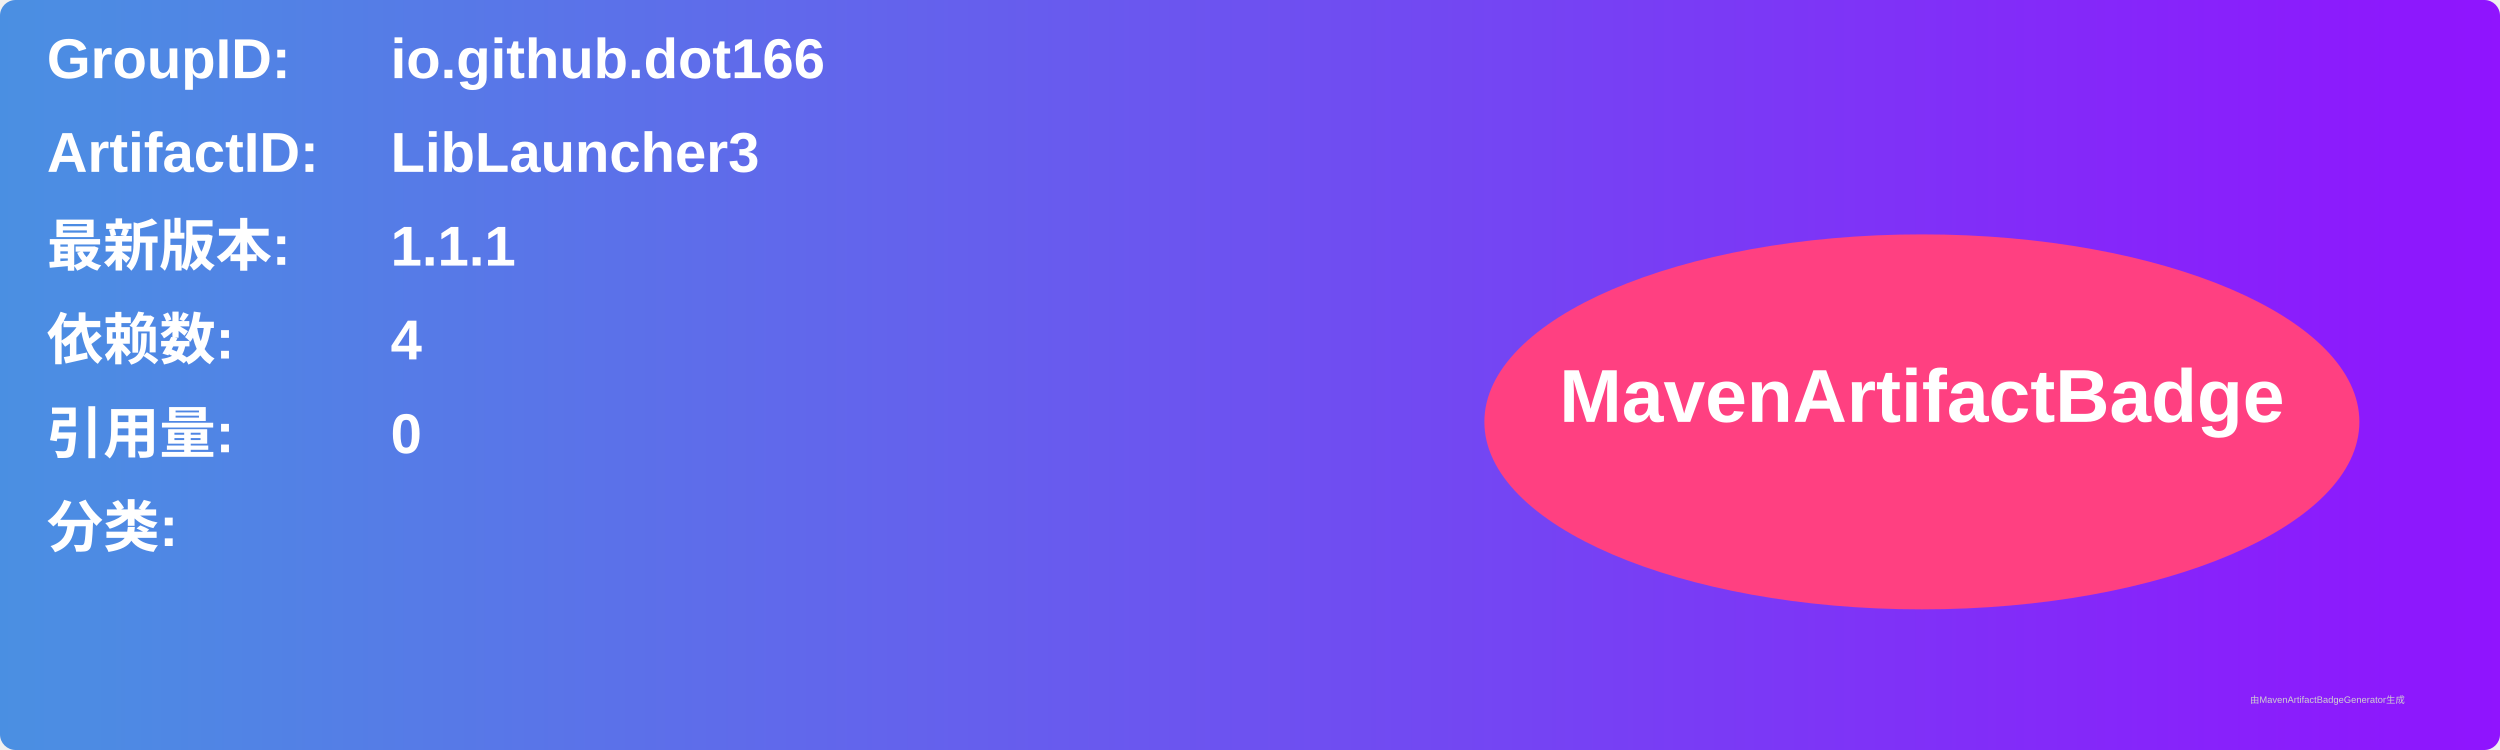
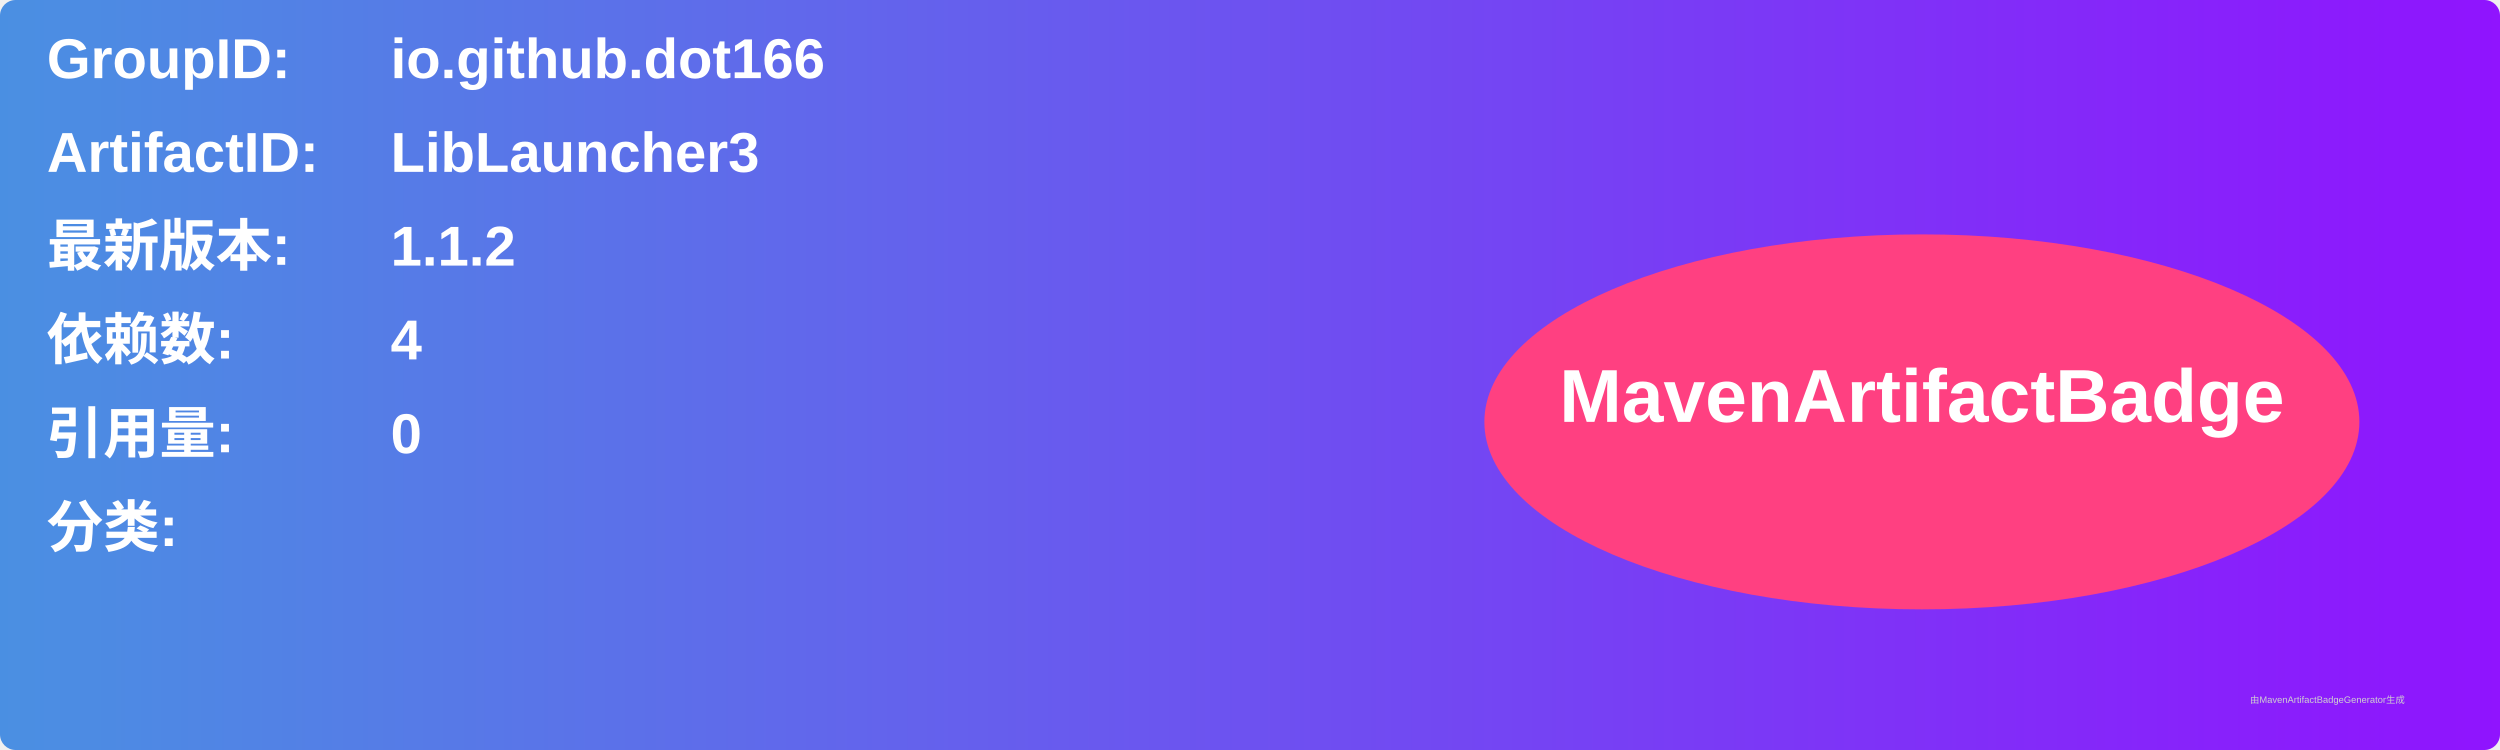
<svg xmlns="http://www.w3.org/2000/svg" width="800" height="240" viewBox="0 0 800 240">
  <linearGradient id="grad" x1="0%" y1="0%" x2="100%" y2="0%">
    <stop offset="0%" stop-color="#4a90e2" />
    <stop offset="100%" stop-color="#9013fe" />
  </linearGradient>
  <rect width="100%" height="100%" rx="5" ry="5" fill="url(#grad)" />
  <g transform="translate(15, 15)">
    <text x="0" y="10" font-family="Arial" font-size="18" fill="white" font-weight="bold" width="260">GroupID:</text>
    <text x="110" y="10" font-family="Arial" font-size="18" fill="white" font-weight="bold" width="460">io.github.dot166</text>
    <text x="0" y="40" font-family="Arial" font-size="18" fill="white" font-weight="bold" width="260">ArtifactID:</text>
    <text x="110" y="40" font-family="Arial" font-size="18" fill="white" font-weight="bold" width="460">LibLauncher3</text>
    <text x="0" y="70" font-family="Arial" font-size="18" fill="white" font-weight="bold">最新版本:</text>
    <text x="110" y="70" font-family="Arial" font-size="18" fill="white" font-weight="bold">
-       <tspan font-weight="bold">1.1.1</tspan>
+       <tspan font-weight="bold">1.1.2</tspan>
    </text>
    <text x="0" y="100" font-family="Arial" font-size="18" fill="white" font-weight="bold">依赖数: </text>
    <text x="110" y="100" font-family="Arial" font-size="18" fill="white">
      <tspan font-weight="bold">4</tspan>
    </text>
    <text x="0" y="130" font-family="Arial" font-size="18" fill="white" font-weight="bold">引用量: </text>
    <text x="110" y="130" font-family="Arial" font-size="18" fill="white">
      <tspan font-weight="bold">0</tspan>
    </text>
    <text x="0" y="160" font-family="Arial" font-size="18" fill="white" font-weight="bold">分类:</text>
    <text x="10" y="190" font-family="Arial" font-size="10" fill="white">
      <tspan font-weight="bold" />
    </text>
    <ellipse cx="600" cy="120" rx="140" ry="60" fill="#ff4081" />
    <text x="600" y="120" text-anchor="middle" font-family="Arial" font-size="24" fill="white" font-weight="bold">MavenArtifactBadge</text>
  </g>
  <text x="720" y="225" font-family="Arial" font-size="3" fill="#d0d0d0">由MavenArtifactBadgeGenerator生成</text>
</svg>
